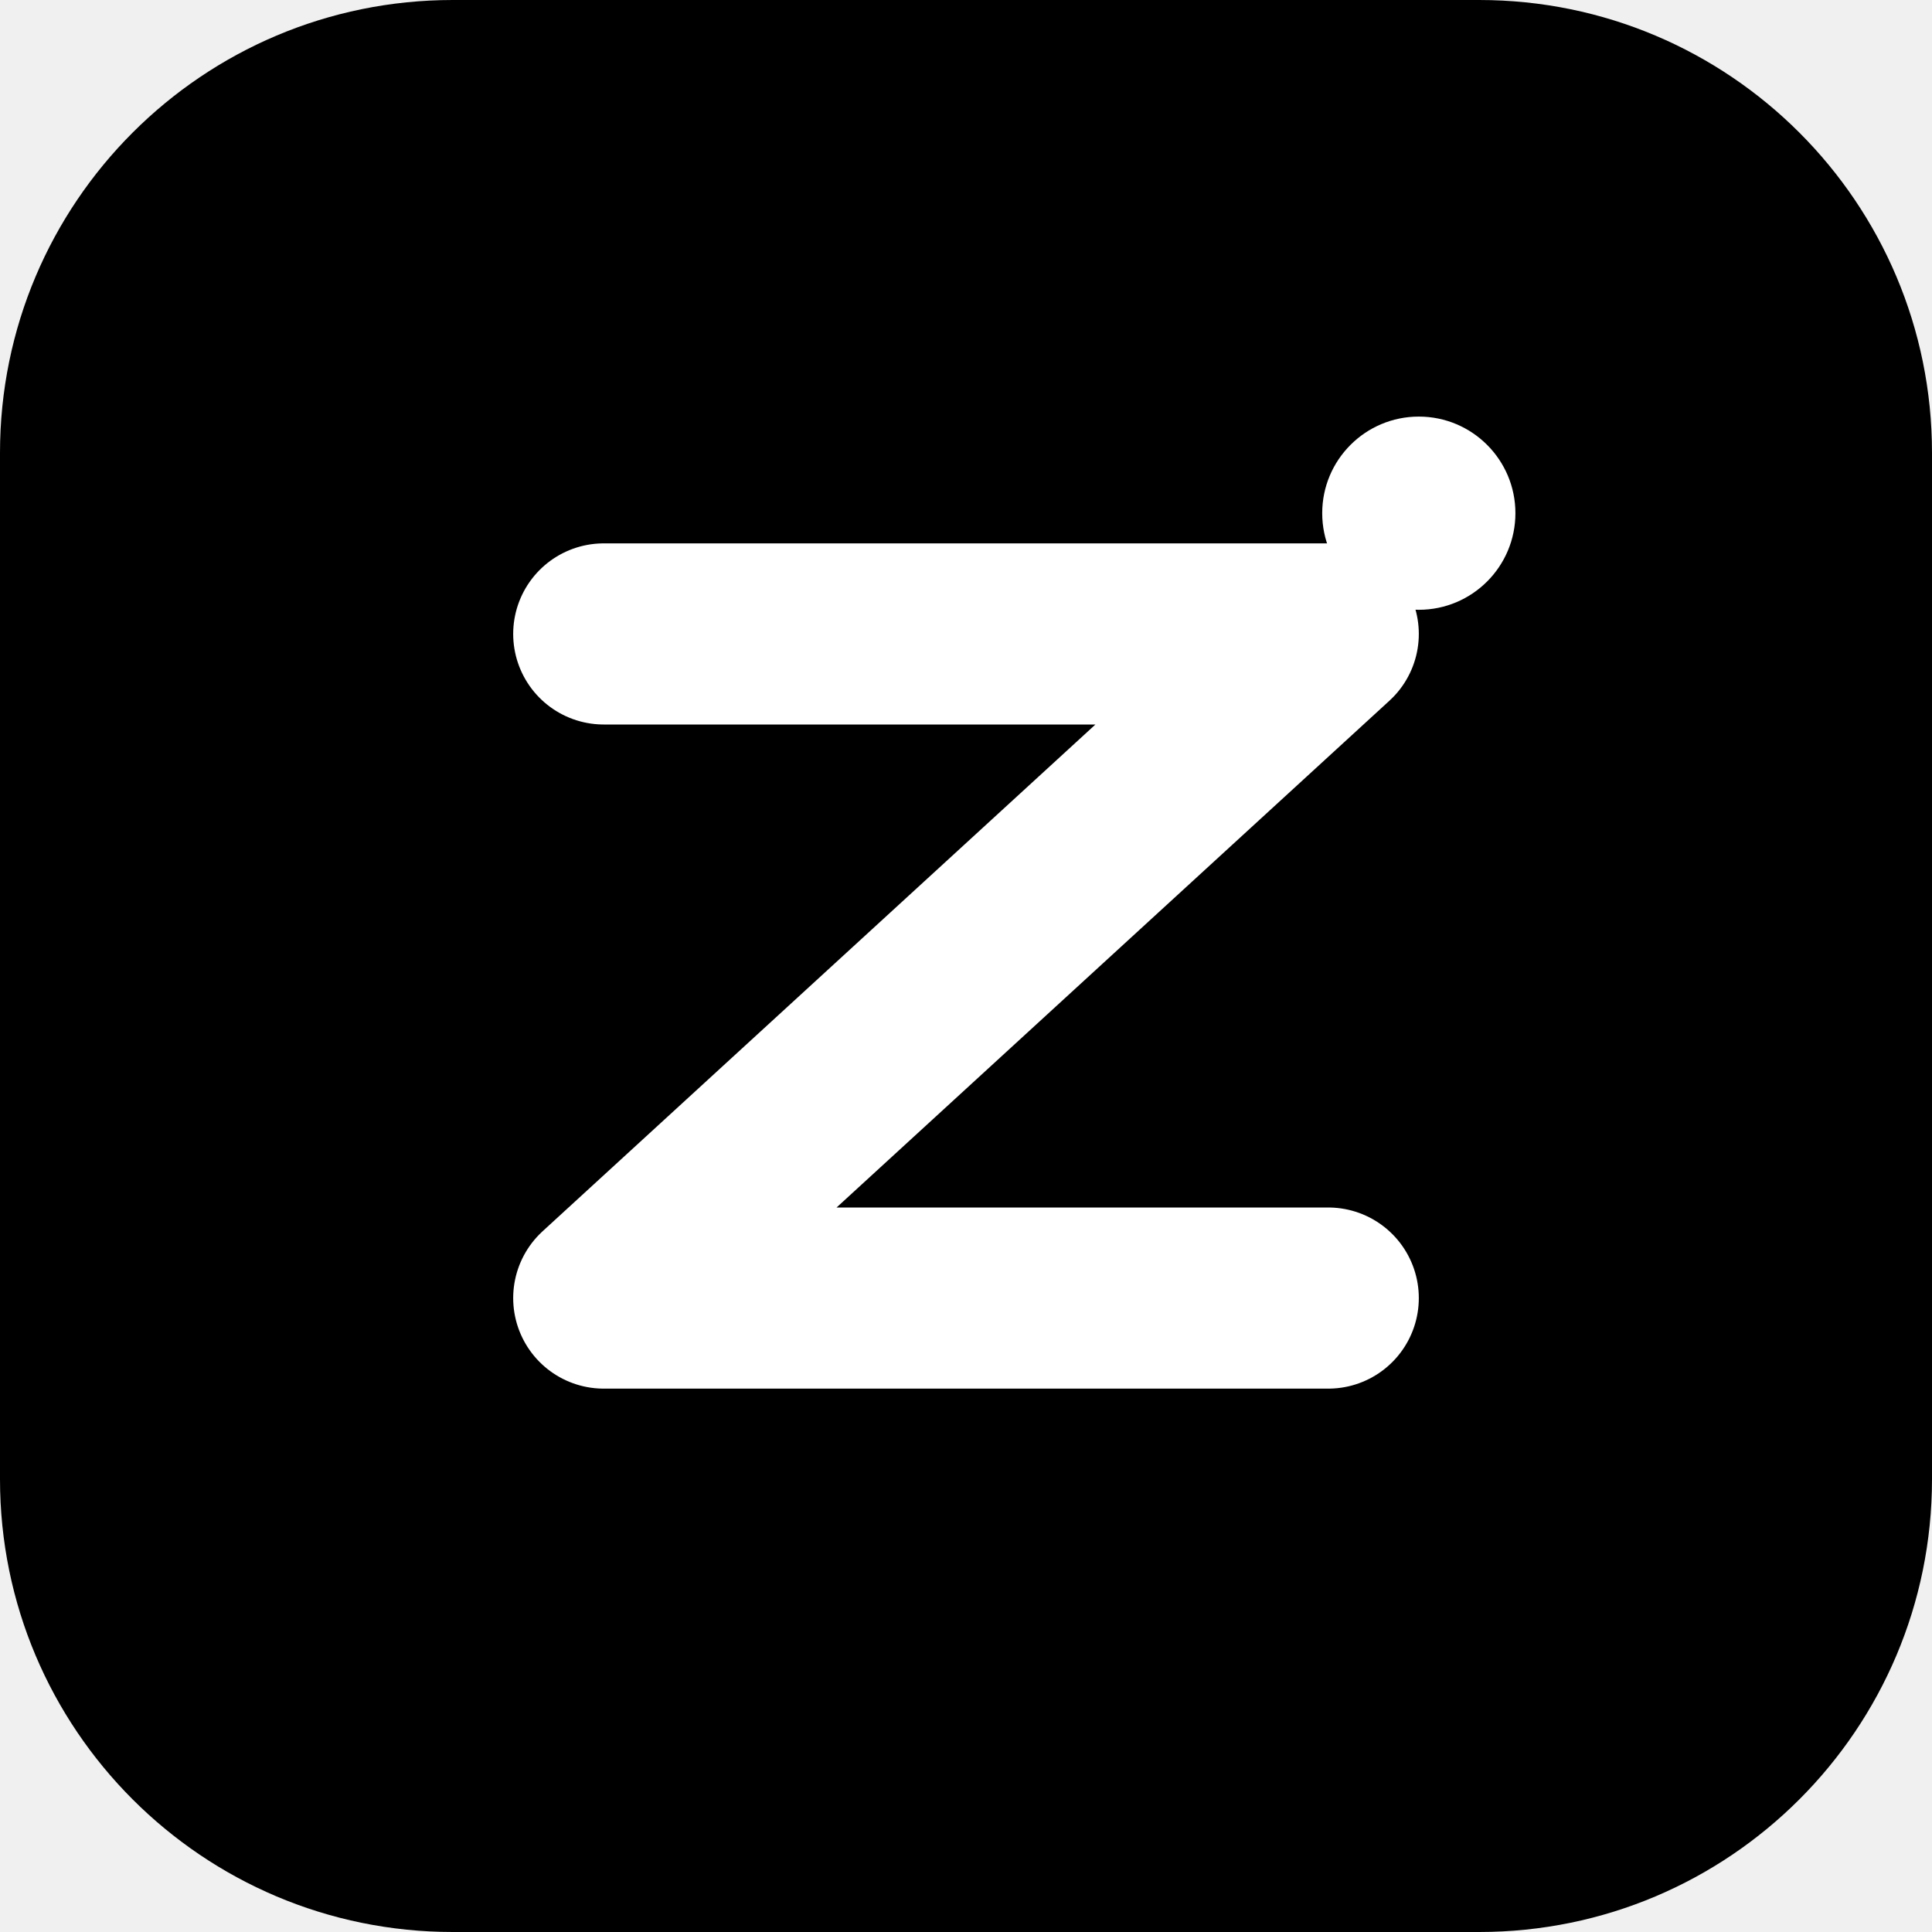
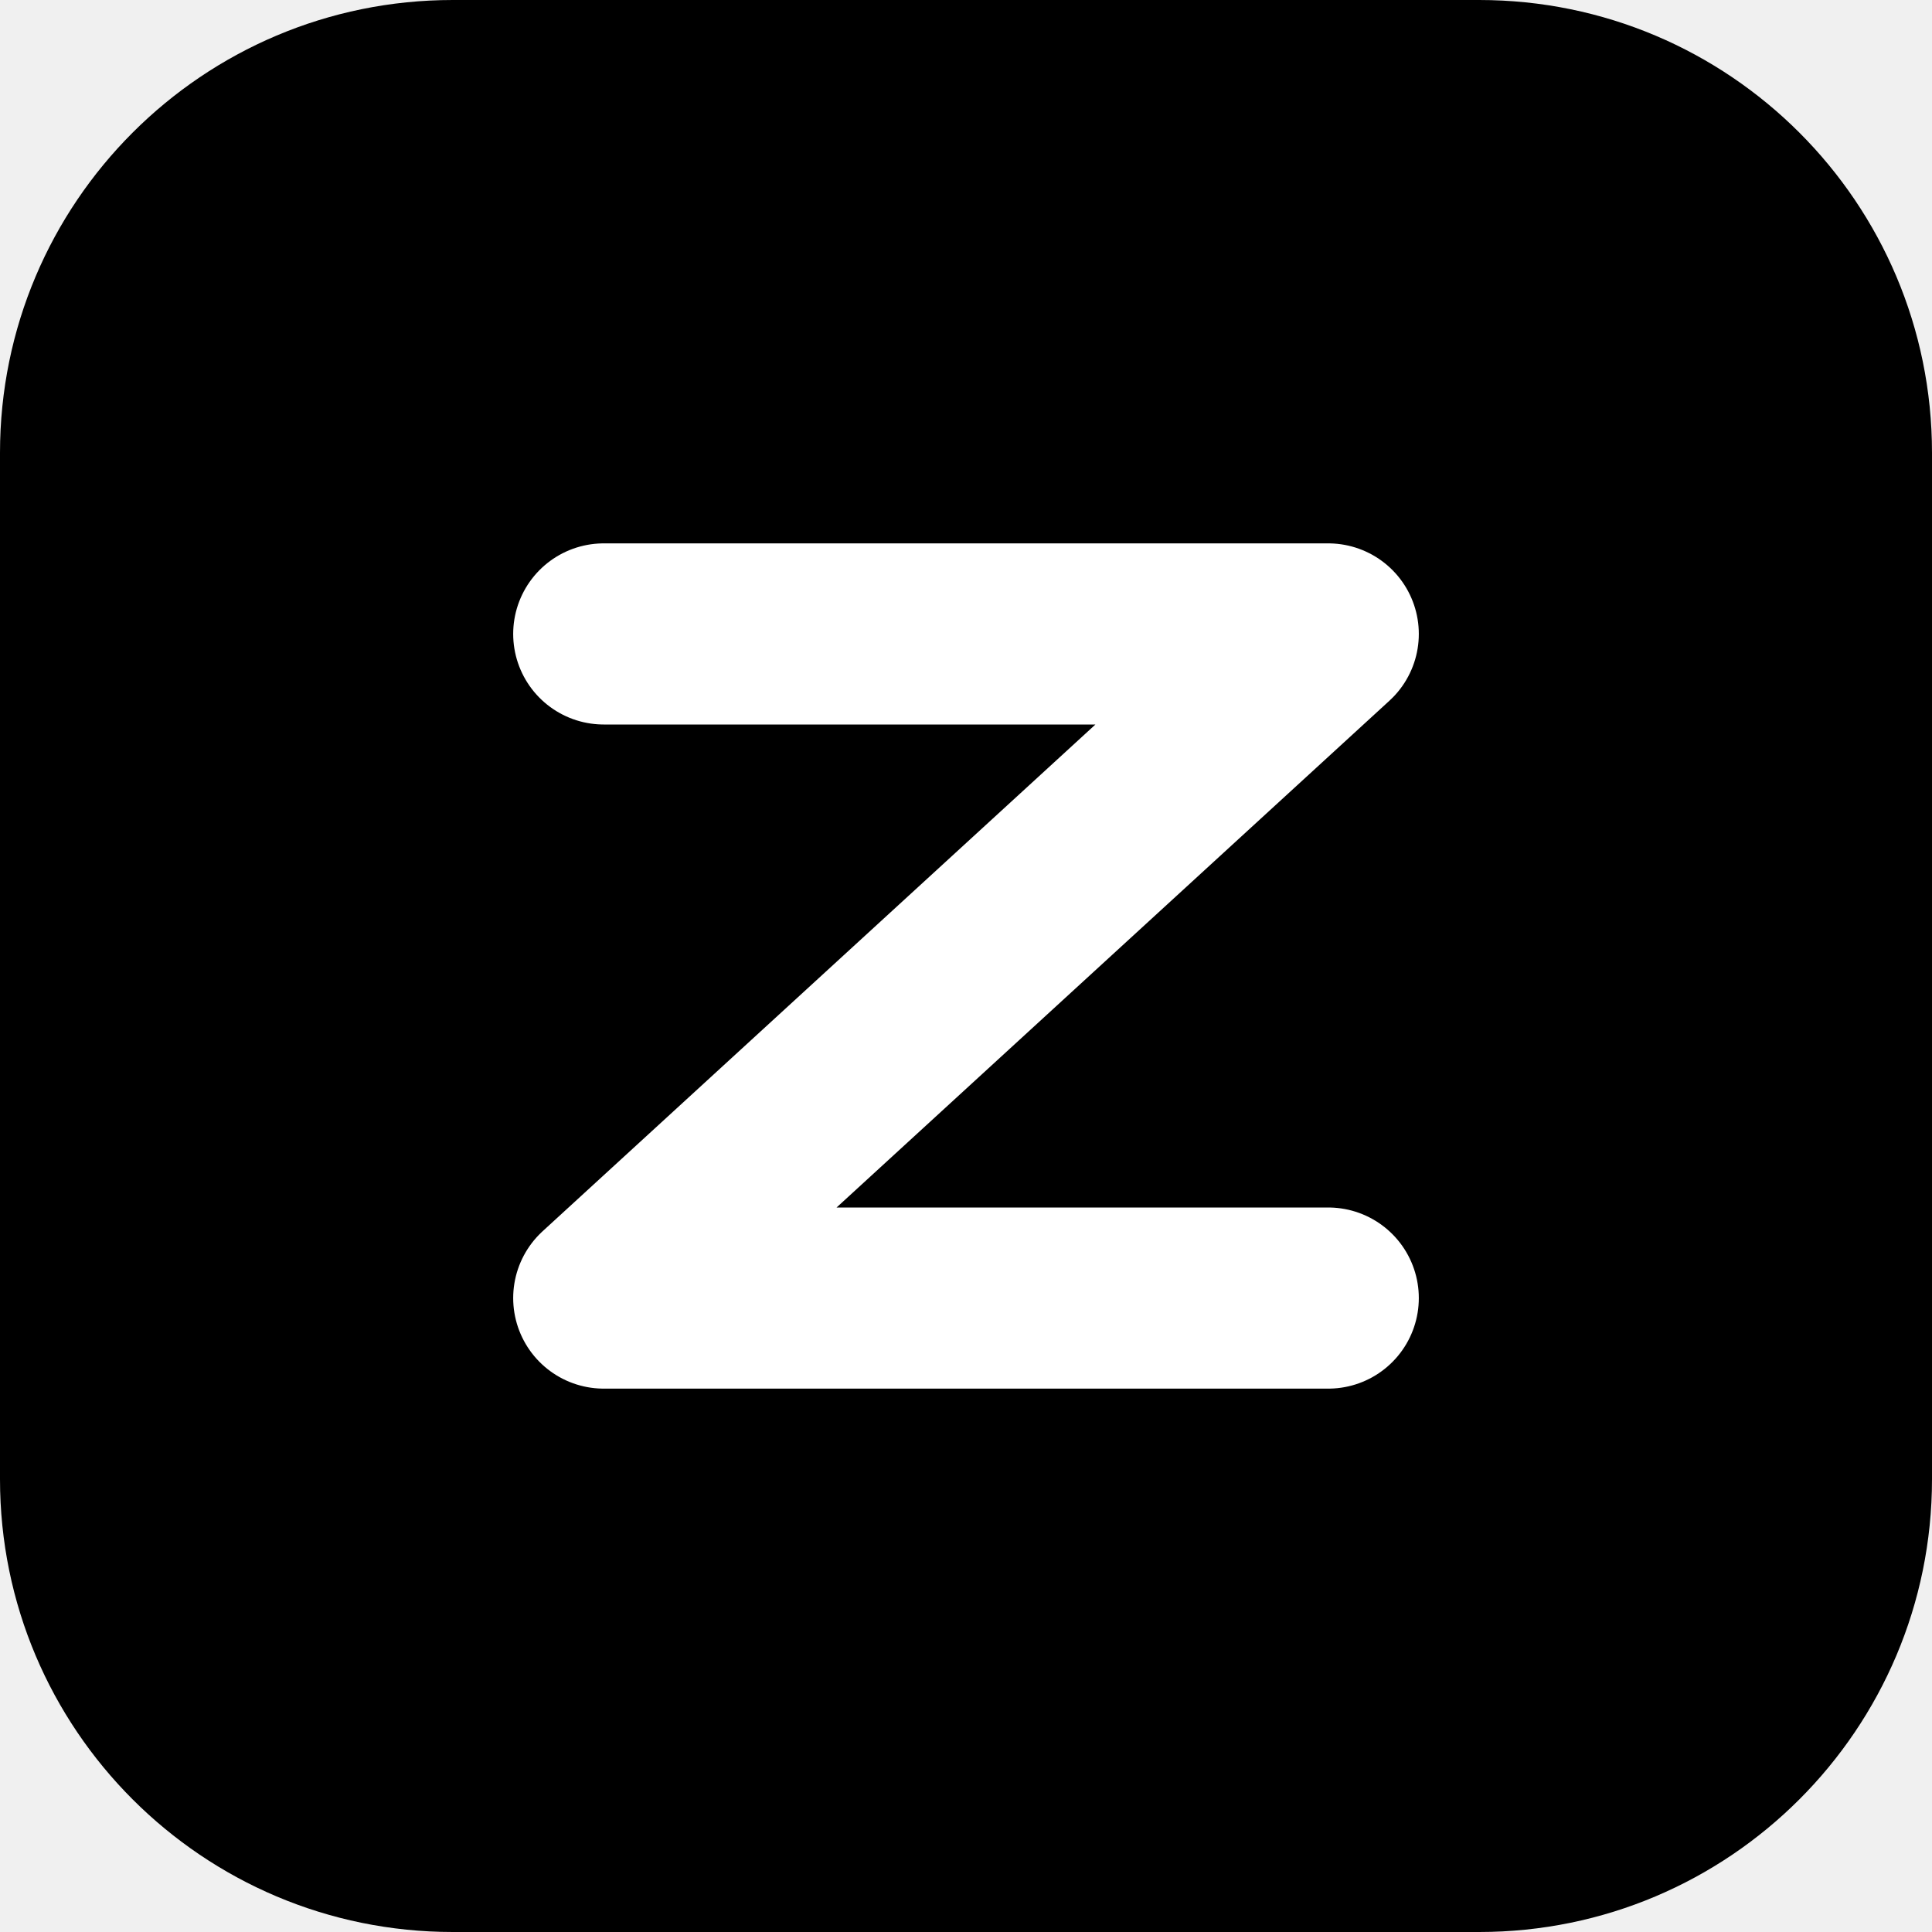
<svg xmlns="http://www.w3.org/2000/svg" width="64" height="64" viewBox="0 0 64 64" role="img" aria-label="Zunrel">
  <rect width="64" height="64" rx="15" fill="#000" />
  <path d="M20 21h24L20 43h24" fill="none" stroke="#fff" stroke-width="6" stroke-linecap="round" stroke-linejoin="round" />
-   <circle cx="47" cy="17" r="3.2" fill="#fff" />
</svg>
